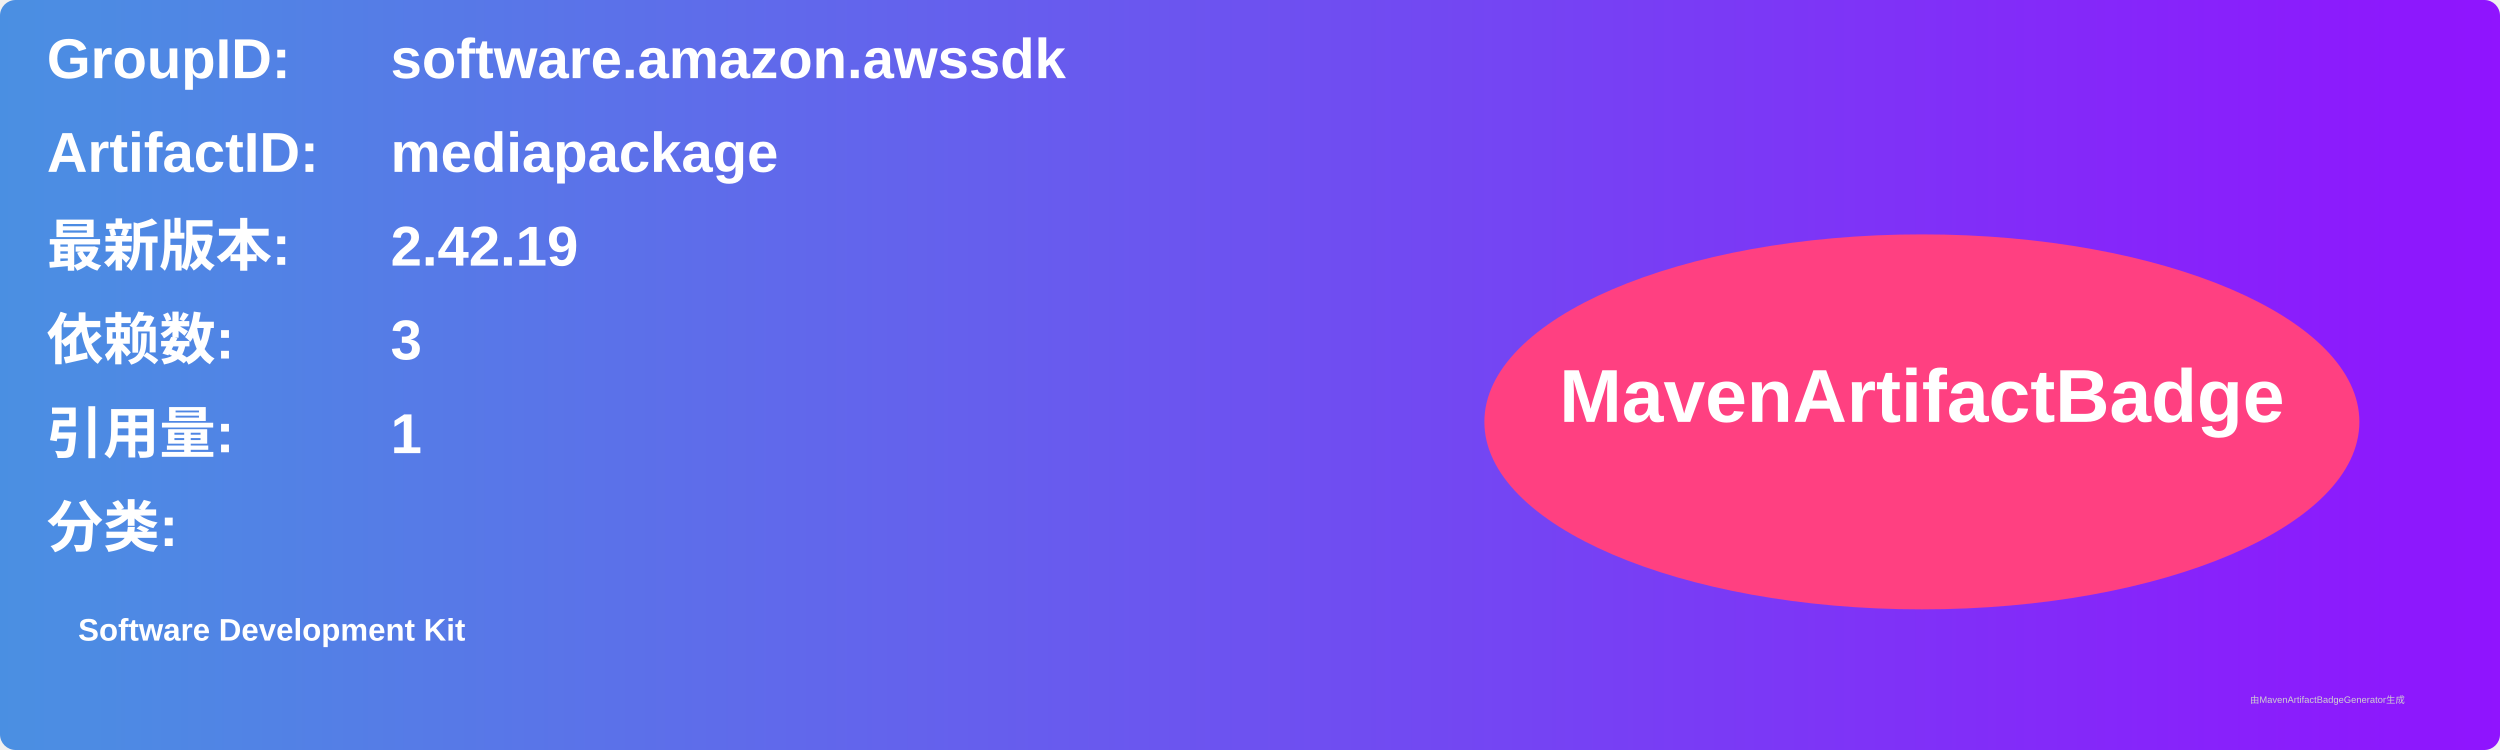
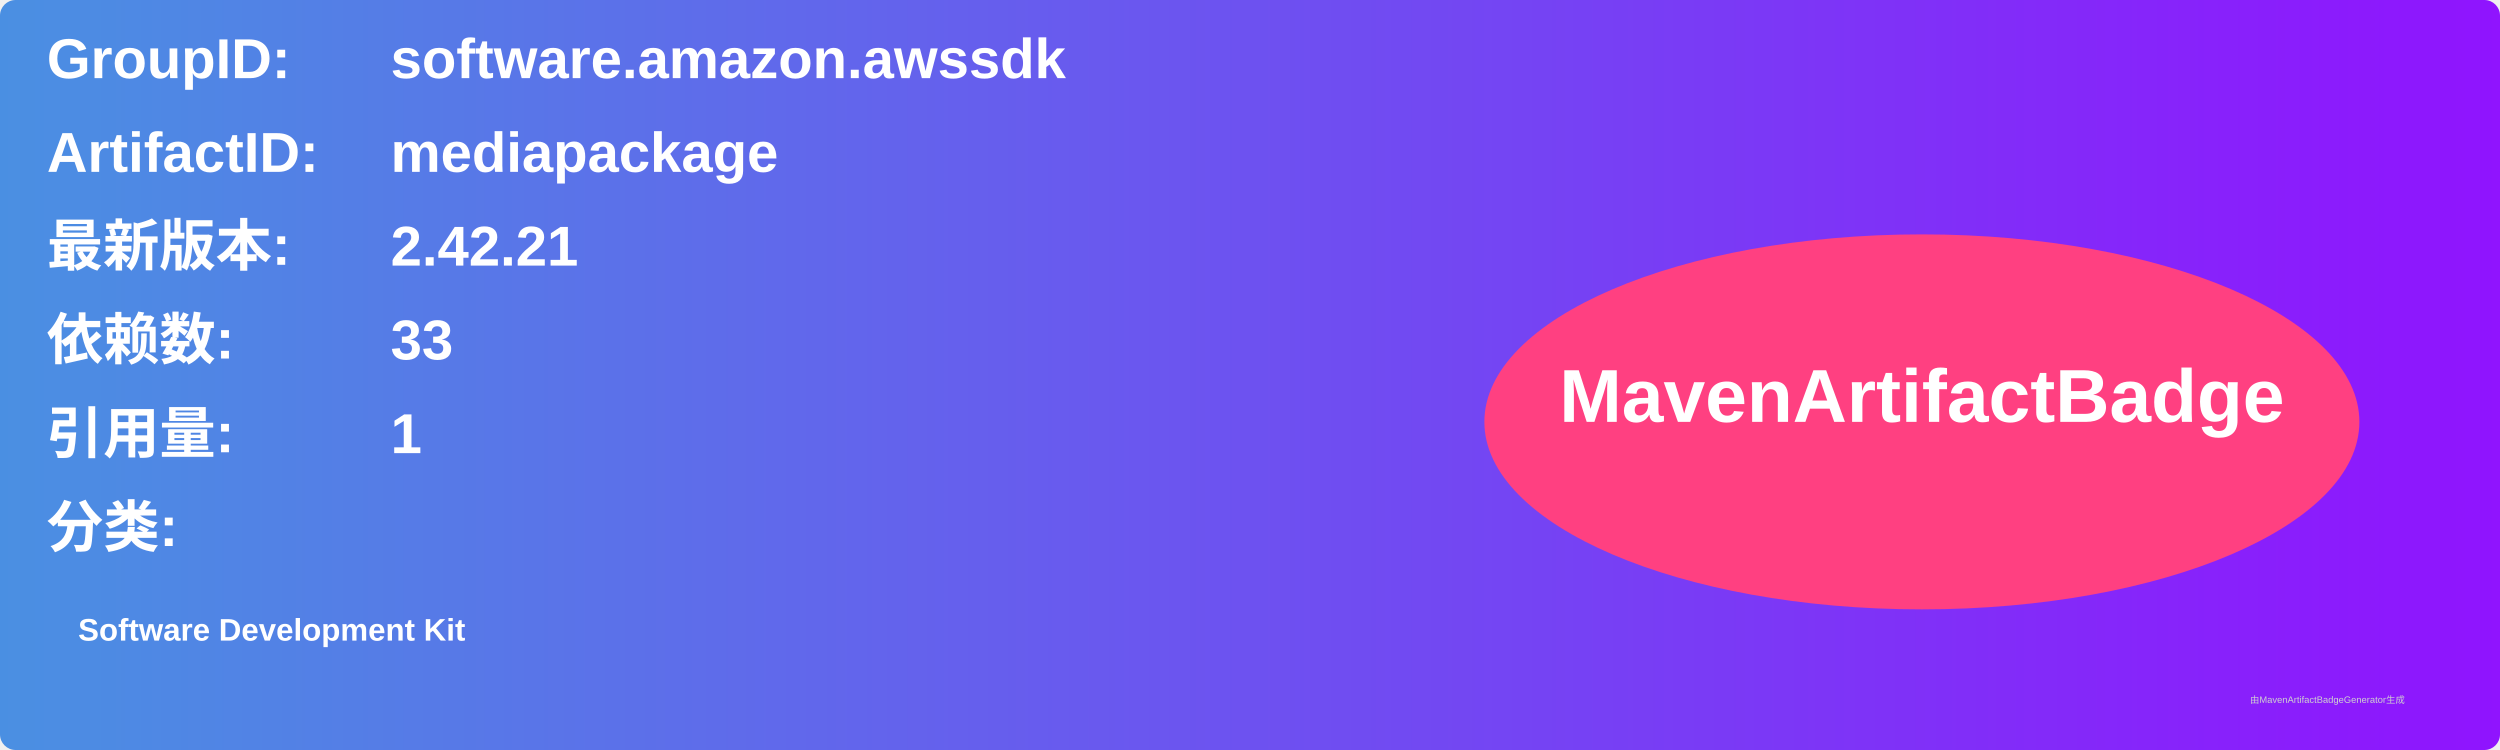
<svg xmlns="http://www.w3.org/2000/svg" width="800" height="240" viewBox="0 0 800 240">
  <linearGradient id="grad" x1="0%" y1="0%" x2="100%" y2="0%">
    <stop offset="0%" stop-color="#4a90e2" />
    <stop offset="100%" stop-color="#9013fe" />
  </linearGradient>
  <rect width="100%" height="100%" rx="5" ry="5" fill="url(#grad)" />
  <g transform="translate(15, 15)">
    <text x="0" y="10" font-family="Arial" font-size="18" fill="white" font-weight="bold" width="260">GroupID:</text>
    <text x="110" y="10" font-family="Arial" font-size="18" fill="white" font-weight="bold" width="460">software.amazon.awssdk</text>
    <text x="0" y="40" font-family="Arial" font-size="18" fill="white" font-weight="bold" width="260">ArtifactID:</text>
    <text x="110" y="40" font-family="Arial" font-size="18" fill="white" font-weight="bold" width="460">mediapackage</text>
    <text x="0" y="70" font-family="Arial" font-size="18" fill="white" font-weight="bold">最新版本:</text>
    <text x="110" y="70" font-family="Arial" font-size="18" fill="white" font-weight="bold">
-       <tspan font-weight="bold">2.42.19</tspan>
+       <tspan font-weight="bold">2.42.21</tspan>
    </text>
    <text x="0" y="100" font-family="Arial" font-size="18" fill="white" font-weight="bold">依赖数: </text>
    <text x="110" y="100" font-family="Arial" font-size="18" fill="white">
-       <tspan font-weight="bold">3</tspan>
+       <tspan font-weight="bold">33</tspan>
    </text>
    <text x="0" y="130" font-family="Arial" font-size="18" fill="white" font-weight="bold">引用量: </text>
    <text x="110" y="130" font-family="Arial" font-size="18" fill="white">
      <tspan font-weight="bold">1</tspan>
    </text>
    <text x="0" y="160" font-family="Arial" font-size="18" fill="white" font-weight="bold">分类:</text>
    <text x="10" y="190" font-family="Arial" font-size="10" fill="white">
      <tspan font-weight="bold">Software Development Kit</tspan>
    </text>
    <ellipse cx="600" cy="120" rx="140" ry="60" fill="#ff4081" />
    <text x="600" y="120" text-anchor="middle" font-family="Arial" font-size="24" fill="white" font-weight="bold">MavenArtifactBadge</text>
  </g>
  <text x="720" y="225" font-family="Arial" font-size="3" fill="#d0d0d0">由MavenArtifactBadgeGenerator生成</text>
</svg>
